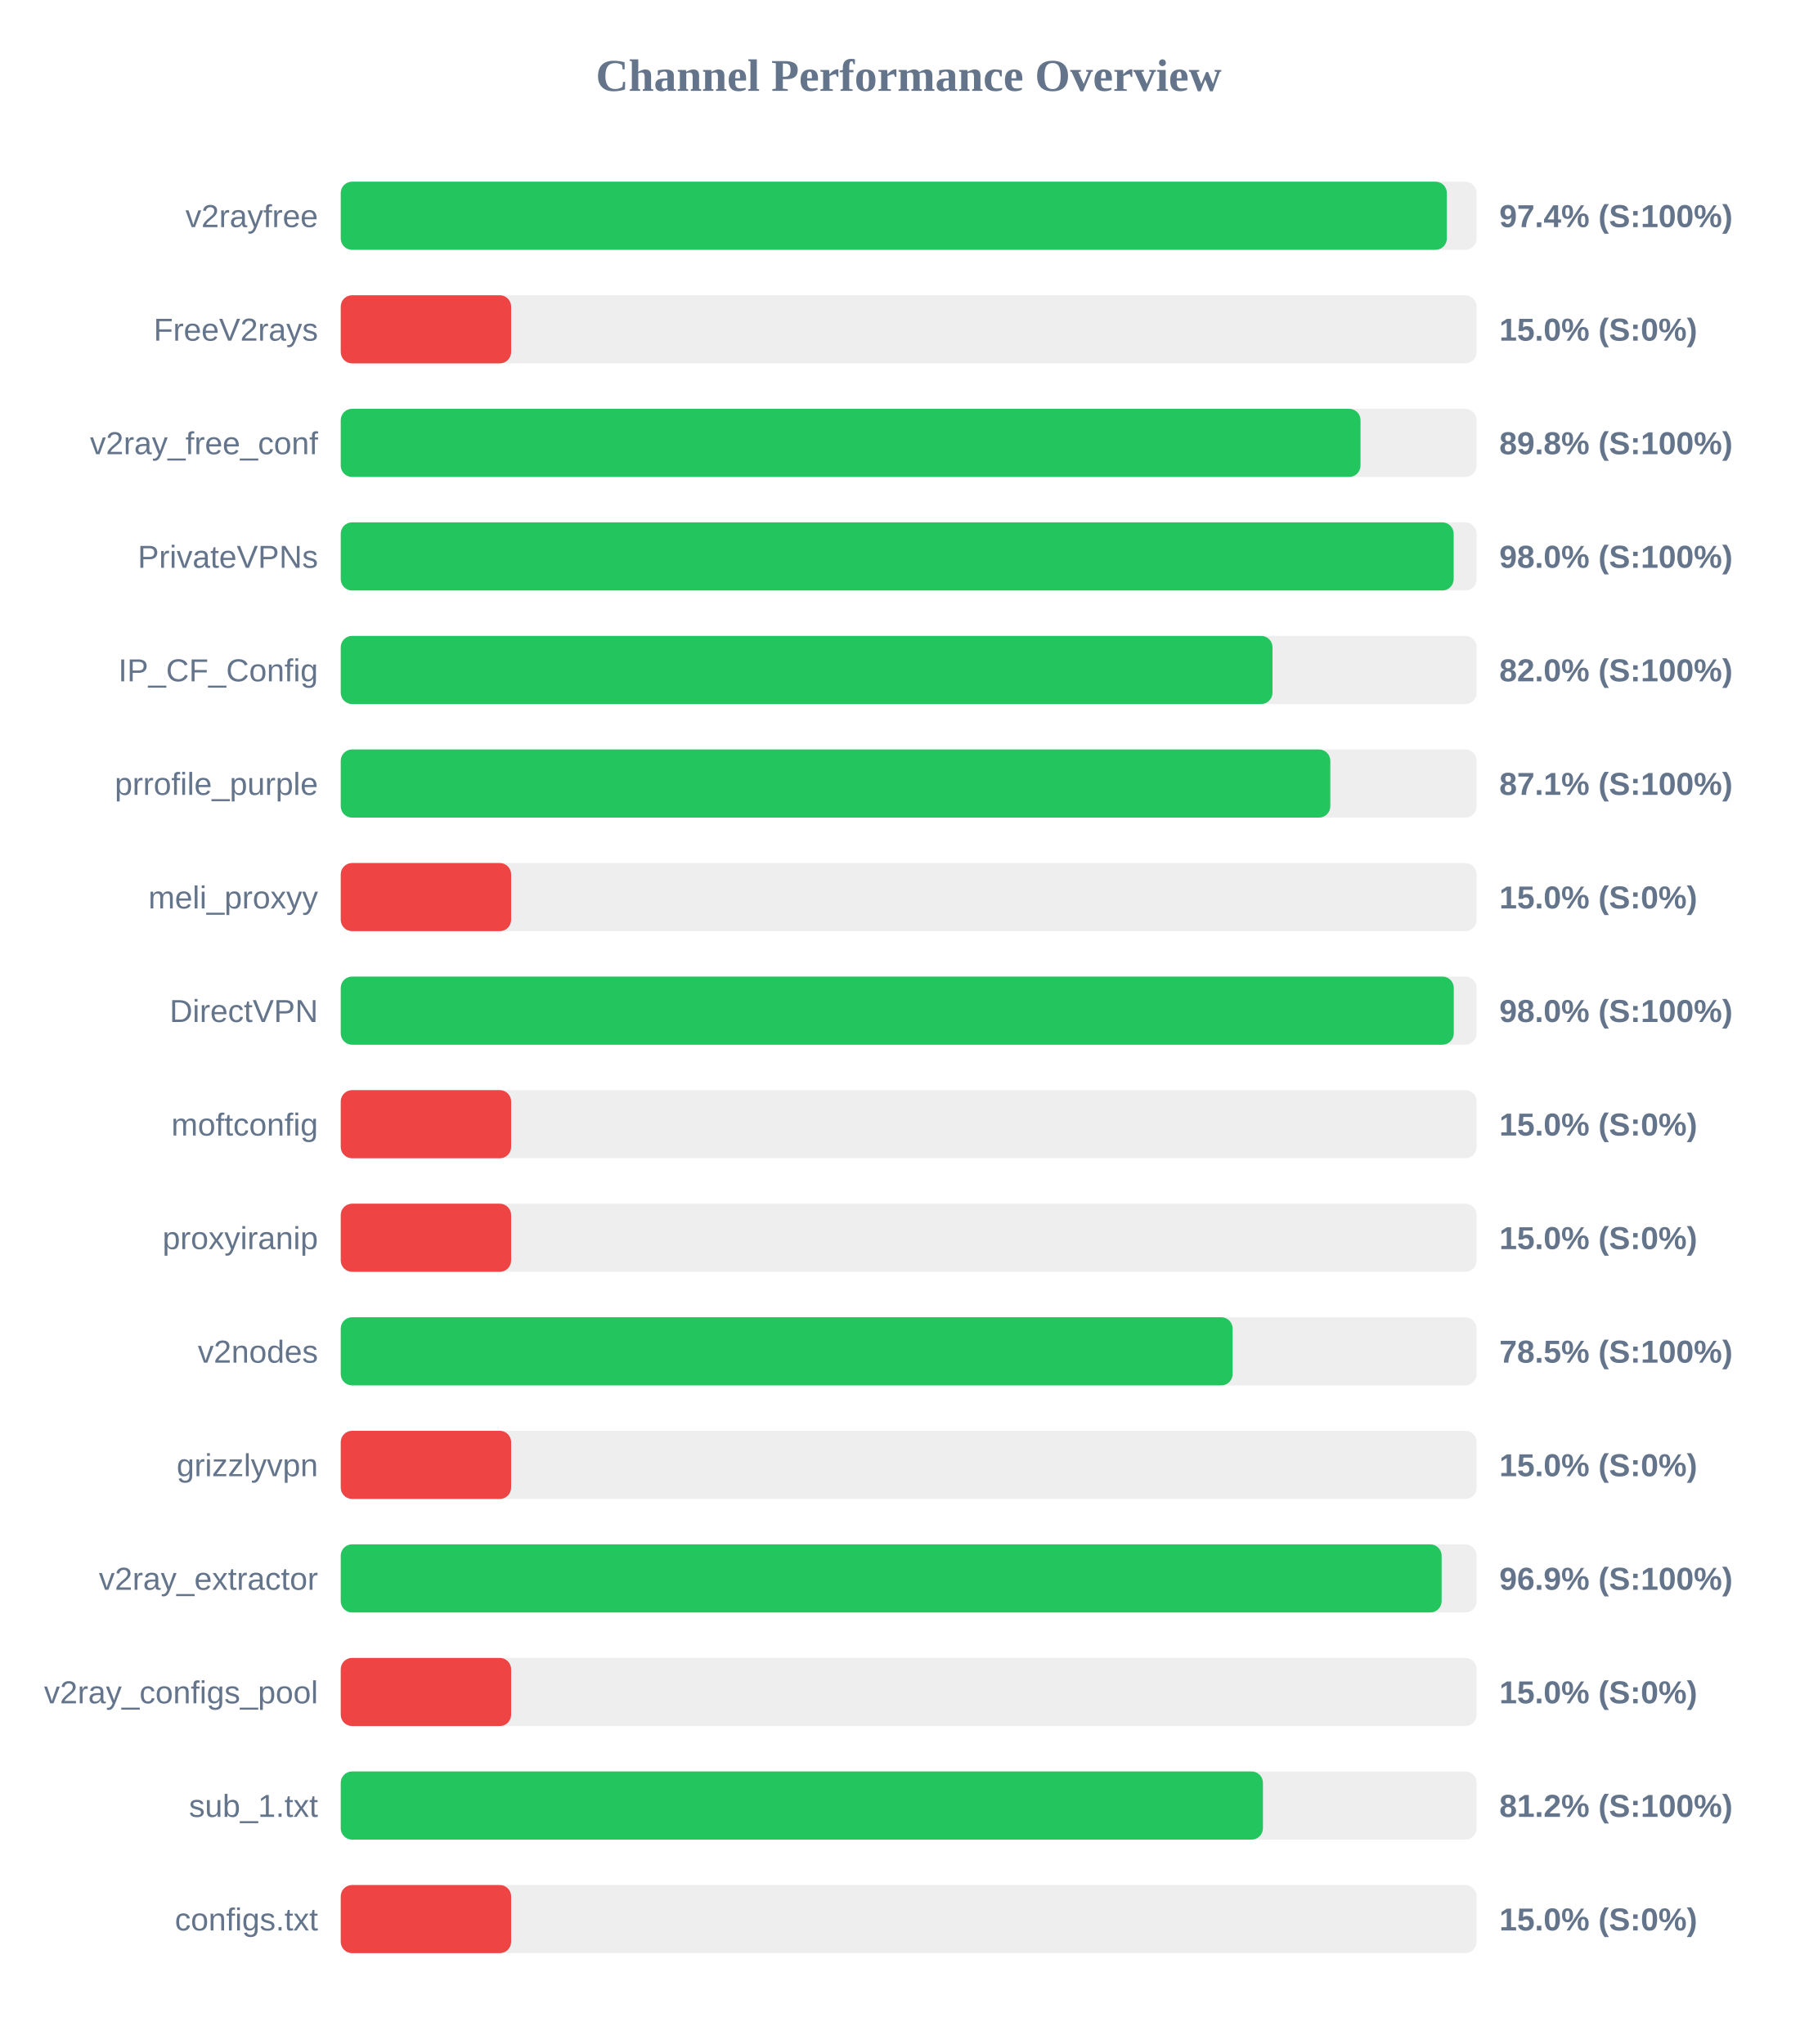
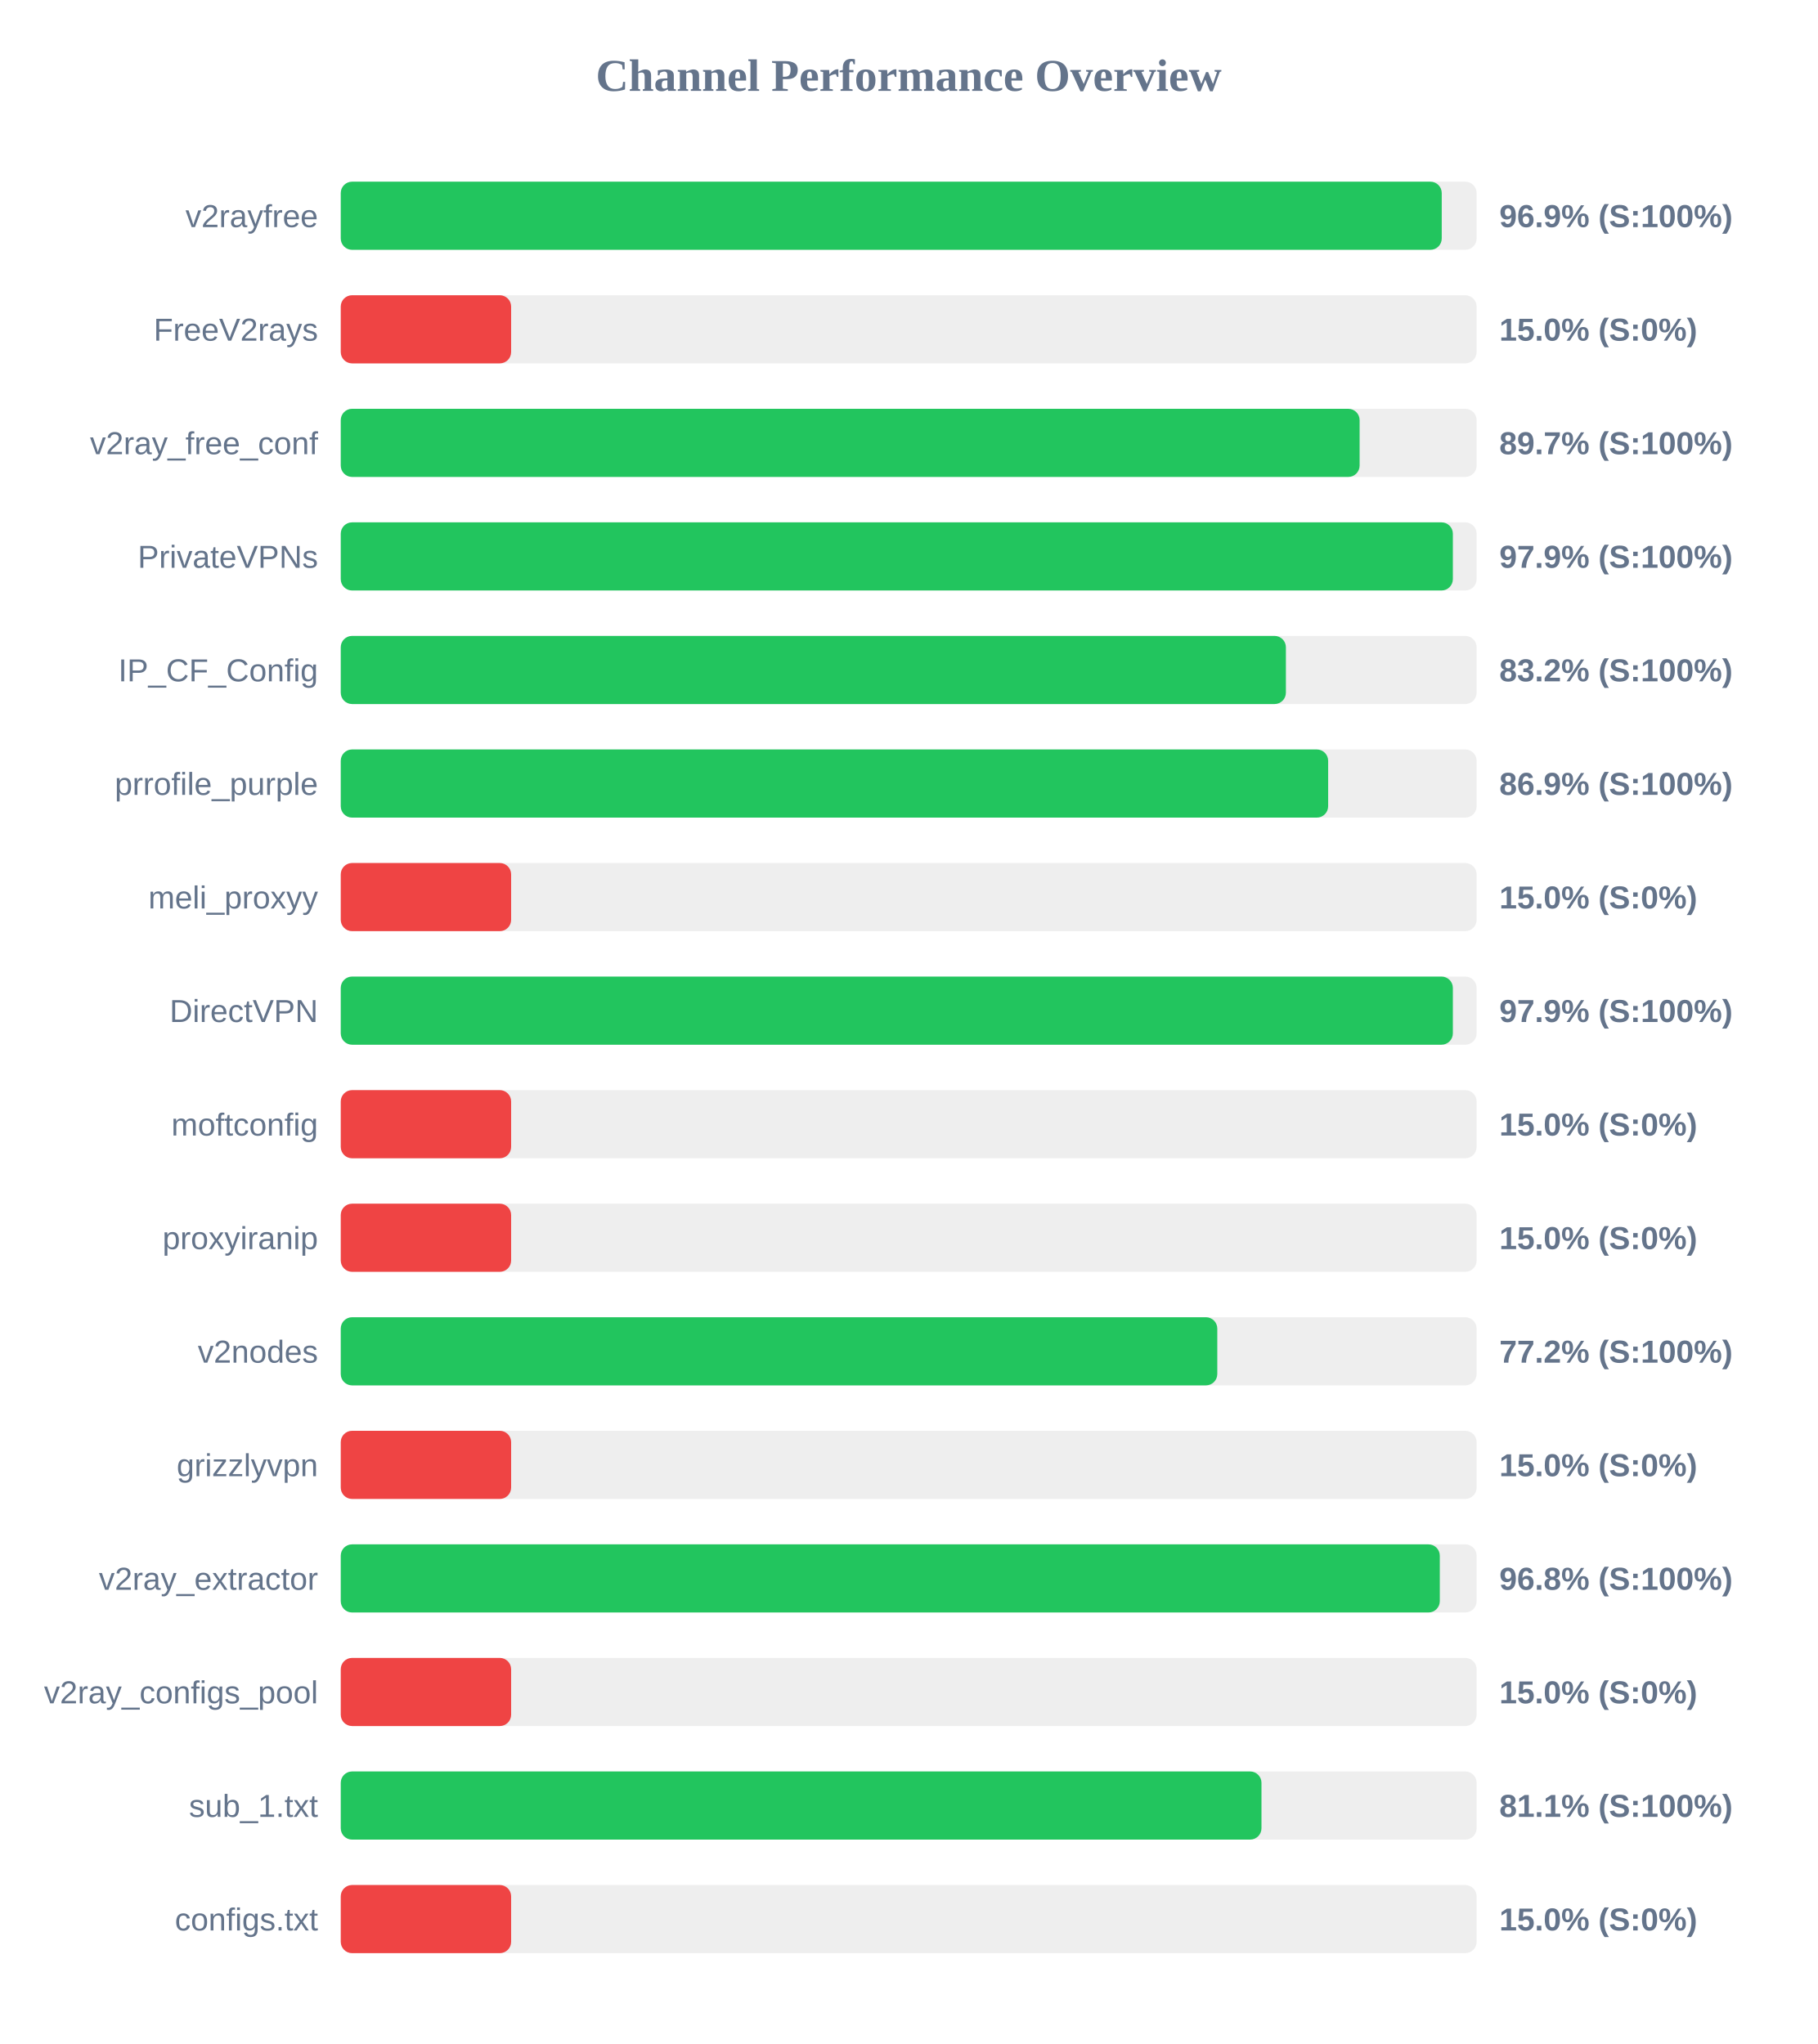
<svg xmlns="http://www.w3.org/2000/svg" width="800" height="900" version="1.1">
  <style>
        .row { font: 14px Arial; fill: #64748b; }
        .score { font: bold 14px Arial; fill: #64748b; }
    </style>
  <text x="400" y="40" text-anchor="middle" font-size="20px" font-weight="bold" fill="#64748b">Channel Performance Overview</text>
  <rect x="150" y="80" width="500" height="30" fill="#eee" rx="5" />
-   <rect x="150" y="80" width="486.9" height="30" fill="#22c55e" rx="5" />
+   <rect x="150" y="80" width="484.65" height="30" fill="#22c55e" rx="5" />
  <text x="140" y="100" text-anchor="end" class="row">v2rayfree</text>
-   <text x="660" y="100" text-anchor="start" class="score">97.4% (S:100%)</text>
+   <text x="660" y="100" text-anchor="start" class="score">96.9% (S:100%)</text>
  <rect x="150" y="130" width="500" height="30" fill="#eee" rx="5" />
  <rect x="150" y="130" width="75.0" height="30" fill="#ef4444" rx="5" />
  <text x="140" y="150" text-anchor="end" class="row">FreeV2rays</text>
  <text x="660" y="150" text-anchor="start" class="score">15.0% (S:0%)</text>
  <rect x="150" y="180" width="500" height="30" fill="#eee" rx="5" />
-   <rect x="150" y="180" width="448.9" height="30" fill="#22c55e" rx="5" />
+   <rect x="150" y="180" width="448.5" height="30" fill="#22c55e" rx="5" />
  <text x="140" y="200" text-anchor="end" class="row">v2ray_free_conf</text>
-   <text x="660" y="200" text-anchor="start" class="score">89.8% (S:100%)</text>
+   <text x="660" y="200" text-anchor="start" class="score">89.7% (S:100%)</text>
  <rect x="150" y="230" width="500" height="30" fill="#eee" rx="5" />
-   <rect x="150" y="230" width="489.9" height="30" fill="#22c55e" rx="5" />
+   <rect x="150" y="230" width="489.55" height="30" fill="#22c55e" rx="5" />
  <text x="140" y="250" text-anchor="end" class="row">PrivateVPNs</text>
-   <text x="660" y="250" text-anchor="start" class="score">98.0% (S:100%)</text>
+   <text x="660" y="250" text-anchor="start" class="score">97.9% (S:100%)</text>
  <rect x="150" y="280" width="500" height="30" fill="#eee" rx="5" />
-   <rect x="150" y="280" width="410.15" height="30" fill="#22c55e" rx="5" />
+   <rect x="150" y="280" width="416.05" height="30" fill="#22c55e" rx="5" />
  <text x="140" y="300" text-anchor="end" class="row">IP_CF_Config</text>
-   <text x="660" y="300" text-anchor="start" class="score">82.0% (S:100%)</text>
+   <text x="660" y="300" text-anchor="start" class="score">83.2% (S:100%)</text>
  <rect x="150" y="330" width="500" height="30" fill="#eee" rx="5" />
-   <rect x="150" y="330" width="435.6" height="30" fill="#22c55e" rx="5" />
+   <rect x="150" y="330" width="434.65" height="30" fill="#22c55e" rx="5" />
  <text x="140" y="350" text-anchor="end" class="row">prrofile_purple</text>
-   <text x="660" y="350" text-anchor="start" class="score">87.1% (S:100%)</text>
+   <text x="660" y="350" text-anchor="start" class="score">86.9% (S:100%)</text>
  <rect x="150" y="380" width="500" height="30" fill="#eee" rx="5" />
  <rect x="150" y="380" width="75.0" height="30" fill="#ef4444" rx="5" />
  <text x="140" y="400" text-anchor="end" class="row">meli_proxyy</text>
  <text x="660" y="400" text-anchor="start" class="score">15.0% (S:0%)</text>
  <rect x="150" y="430" width="500" height="30" fill="#eee" rx="5" />
-   <rect x="150" y="430" width="489.95" height="30" fill="#22c55e" rx="5" />
+   <rect x="150" y="430" width="489.55" height="30" fill="#22c55e" rx="5" />
  <text x="140" y="450" text-anchor="end" class="row">DirectVPN</text>
-   <text x="660" y="450" text-anchor="start" class="score">98.0% (S:100%)</text>
+   <text x="660" y="450" text-anchor="start" class="score">97.9% (S:100%)</text>
  <rect x="150" y="480" width="500" height="30" fill="#eee" rx="5" />
  <rect x="150" y="480" width="75.0" height="30" fill="#ef4444" rx="5" />
  <text x="140" y="500" text-anchor="end" class="row">moftconfig</text>
  <text x="660" y="500" text-anchor="start" class="score">15.0% (S:0%)</text>
  <rect x="150" y="530" width="500" height="30" fill="#eee" rx="5" />
  <rect x="150" y="530" width="75.0" height="30" fill="#ef4444" rx="5" />
  <text x="140" y="550" text-anchor="end" class="row">proxyiranip</text>
  <text x="660" y="550" text-anchor="start" class="score">15.0% (S:0%)</text>
  <rect x="150" y="580" width="500" height="30" fill="#eee" rx="5" />
-   <rect x="150" y="580" width="392.6" height="30" fill="#22c55e" rx="5" />
+   <rect x="150" y="580" width="385.85" height="30" fill="#22c55e" rx="5" />
  <text x="140" y="600" text-anchor="end" class="row">v2nodes</text>
-   <text x="660" y="600" text-anchor="start" class="score">78.5% (S:100%)</text>
+   <text x="660" y="600" text-anchor="start" class="score">77.2% (S:100%)</text>
  <rect x="150" y="630" width="500" height="30" fill="#eee" rx="5" />
  <rect x="150" y="630" width="75.0" height="30" fill="#ef4444" rx="5" />
  <text x="140" y="650" text-anchor="end" class="row">grizzlyvpn</text>
  <text x="660" y="650" text-anchor="start" class="score">15.0% (S:0%)</text>
  <rect x="150" y="680" width="500" height="30" fill="#eee" rx="5" />
-   <rect x="150" y="680" width="484.6" height="30" fill="#22c55e" rx="5" />
+   <rect x="150" y="680" width="483.8" height="30" fill="#22c55e" rx="5" />
  <text x="140" y="700" text-anchor="end" class="row">v2ray_extractor</text>
-   <text x="660" y="700" text-anchor="start" class="score">96.9% (S:100%)</text>
+   <text x="660" y="700" text-anchor="start" class="score">96.8% (S:100%)</text>
  <rect x="150" y="730" width="500" height="30" fill="#eee" rx="5" />
  <rect x="150" y="730" width="75.0" height="30" fill="#ef4444" rx="5" />
  <text x="140" y="750" text-anchor="end" class="row">v2ray_configs_pool</text>
  <text x="660" y="750" text-anchor="start" class="score">15.0% (S:0%)</text>
  <rect x="150" y="780" width="500" height="30" fill="#eee" rx="5" />
-   <rect x="150" y="780" width="405.95" height="30" fill="#22c55e" rx="5" />
+   <rect x="150" y="780" width="405.3" height="30" fill="#22c55e" rx="5" />
  <text x="140" y="800" text-anchor="end" class="row">sub_1.txt</text>
-   <text x="660" y="800" text-anchor="start" class="score">81.2% (S:100%)</text>
+   <text x="660" y="800" text-anchor="start" class="score">81.1% (S:100%)</text>
  <rect x="150" y="830" width="500" height="30" fill="#eee" rx="5" />
  <rect x="150" y="830" width="75.0" height="30" fill="#ef4444" rx="5" />
  <text x="140" y="850" text-anchor="end" class="row">configs.txt</text>
  <text x="660" y="850" text-anchor="start" class="score">15.0% (S:0%)</text>
</svg>
